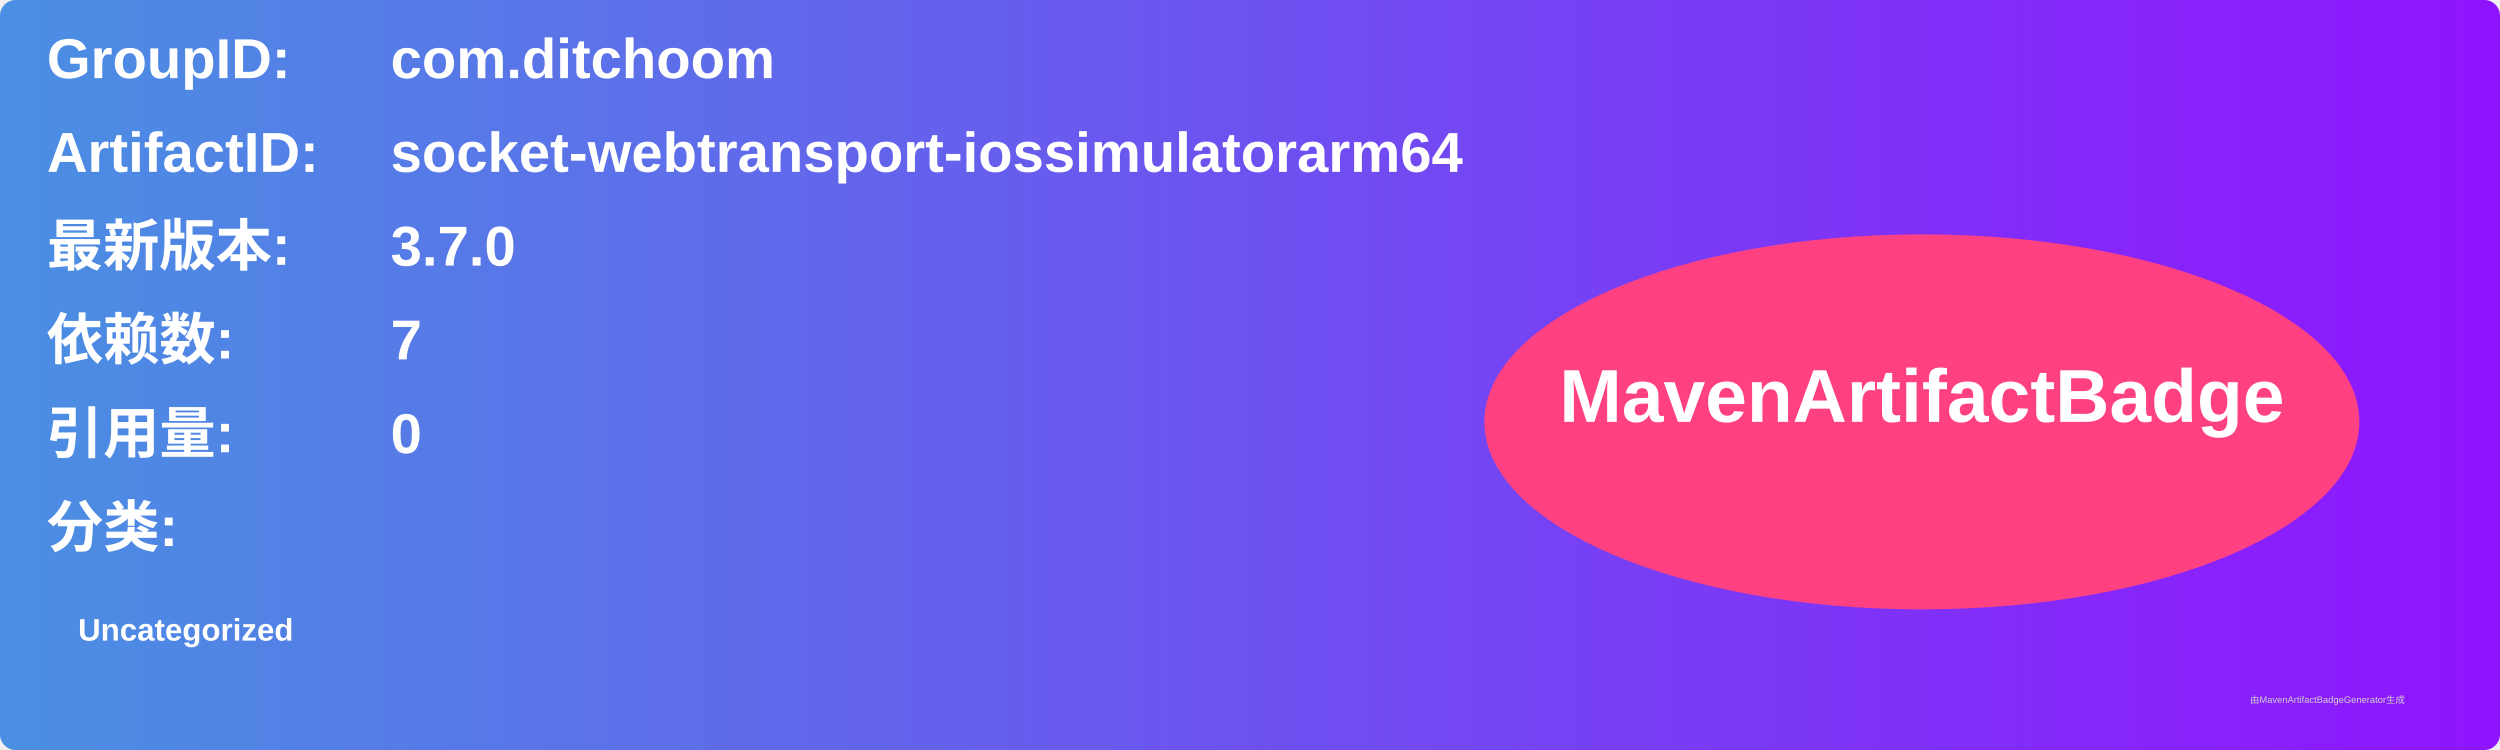
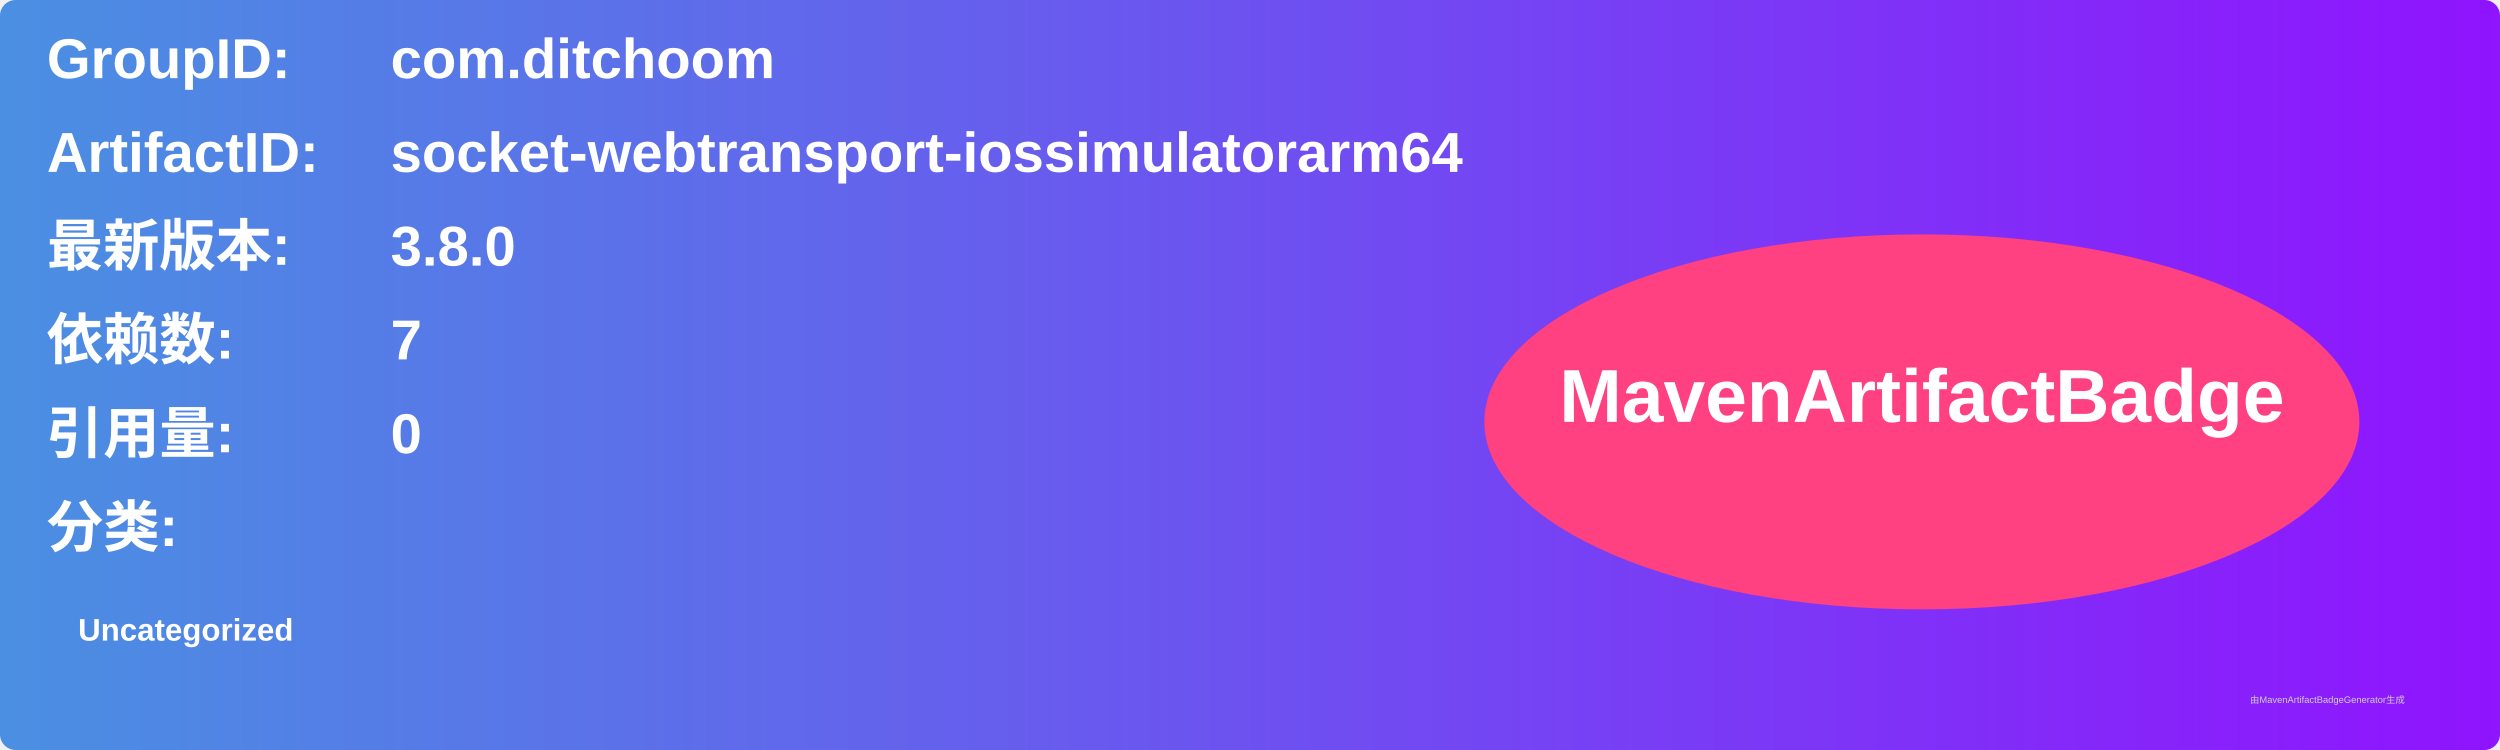
<svg xmlns="http://www.w3.org/2000/svg" width="800" height="240" viewBox="0 0 800 240">
  <linearGradient id="grad" x1="0%" y1="0%" x2="100%" y2="0%">
    <stop offset="0%" stop-color="#4a90e2" />
    <stop offset="100%" stop-color="#9013fe" />
  </linearGradient>
  <rect width="100%" height="100%" rx="5" ry="5" fill="url(#grad)" />
  <g transform="translate(15, 15)">
    <text x="0" y="10" font-family="Arial" font-size="18" fill="white" font-weight="bold" width="260">GroupID:</text>
    <text x="110" y="10" font-family="Arial" font-size="18" fill="white" font-weight="bold" width="460">com.ditchoom</text>
    <text x="0" y="40" font-family="Arial" font-size="18" fill="white" font-weight="bold" width="260">ArtifactID:</text>
    <text x="110" y="40" font-family="Arial" font-size="18" fill="white" font-weight="bold" width="460">socket-webtransport-iossimulatorarm64</text>
    <text x="0" y="70" font-family="Arial" font-size="18" fill="white" font-weight="bold">最新版本:</text>
    <text x="110" y="70" font-family="Arial" font-size="18" fill="white" font-weight="bold">
-       <tspan font-weight="bold">3.7.0</tspan>
+       <tspan font-weight="bold">3.8.0</tspan>
    </text>
    <text x="0" y="100" font-family="Arial" font-size="18" fill="white" font-weight="bold">依赖数: </text>
    <text x="110" y="100" font-family="Arial" font-size="18" fill="white">
      <tspan font-weight="bold">7</tspan>
    </text>
    <text x="0" y="130" font-family="Arial" font-size="18" fill="white" font-weight="bold">引用量: </text>
    <text x="110" y="130" font-family="Arial" font-size="18" fill="white">
      <tspan font-weight="bold">0</tspan>
    </text>
    <text x="0" y="160" font-family="Arial" font-size="18" fill="white" font-weight="bold">分类:</text>
    <text x="10" y="190" font-family="Arial" font-size="10" fill="white">
      <tspan font-weight="bold">Uncategorized</tspan>
    </text>
    <ellipse cx="600" cy="120" rx="140" ry="60" fill="#ff4081" />
    <text x="600" y="120" text-anchor="middle" font-family="Arial" font-size="24" fill="white" font-weight="bold">MavenArtifactBadge</text>
  </g>
  <text x="720" y="225" font-family="Arial" font-size="3" fill="#d0d0d0">由MavenArtifactBadgeGenerator生成</text>
</svg>
